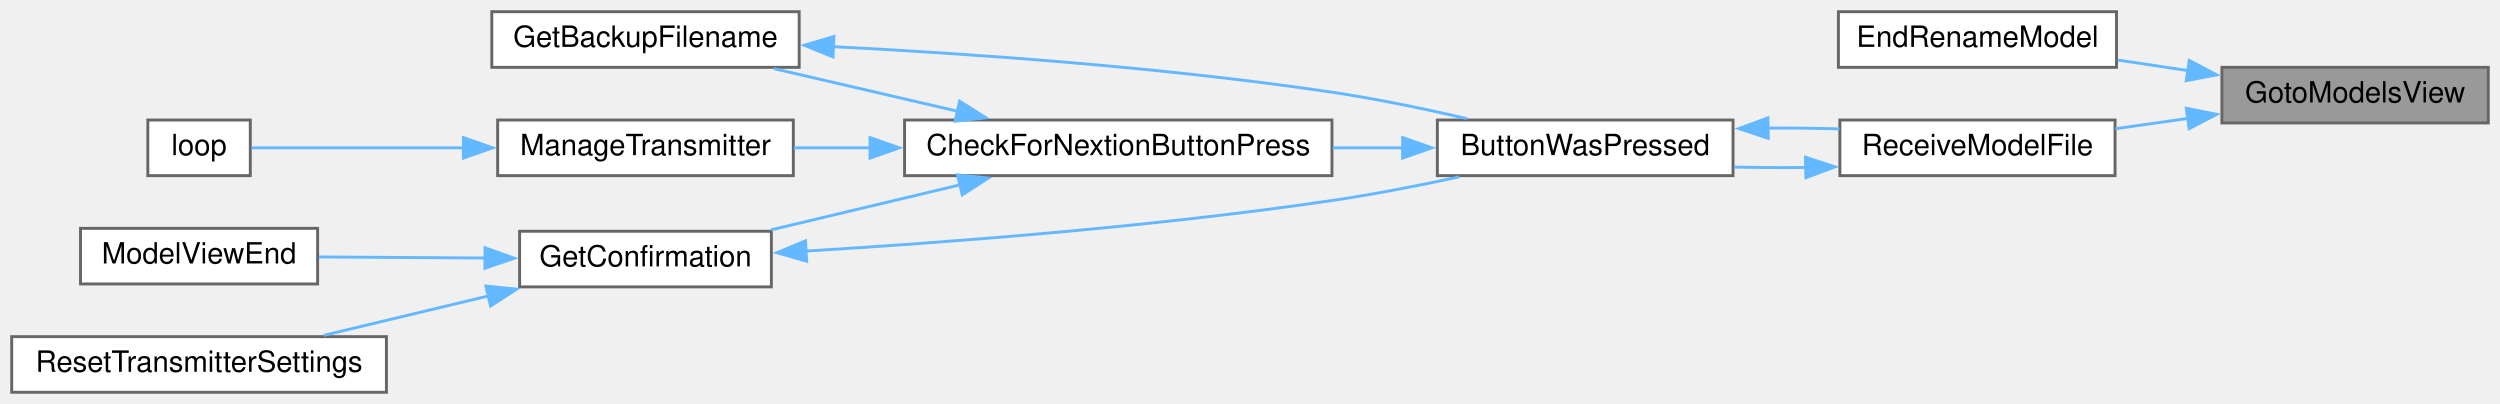
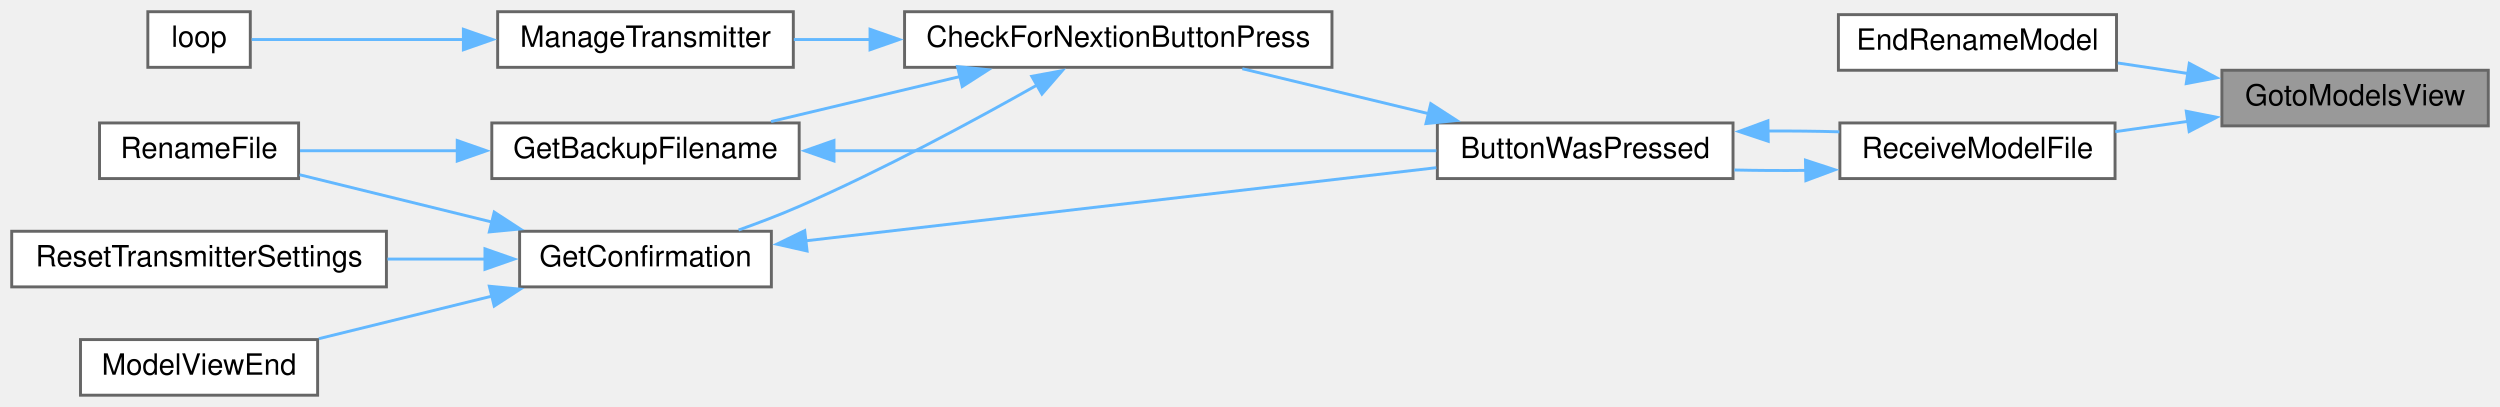
- <svg xmlns="http://www.w3.org/2000/svg" xmlns:xlink="http://www.w3.org/1999/xlink" width="854pt" height="138pt" viewBox="0.00 0.00 854.00 138.00">
-   <g id="graph0" class="graph" transform="scale(1 1) rotate(0) translate(4 134)">
+ <svg xmlns="http://www.w3.org/2000/svg" xmlns:xlink="http://www.w3.org/1999/xlink" width="854pt" height="139pt" viewBox="0.00 0.00 854.00 139.00">
+   <g id="graph0" class="graph" transform="scale(1 1) rotate(0) translate(4 135)">
    <g id="node1" class="node">
      <g id="a_node1">
        <a xlink:title=" ">
          <polygon fill="#999999" stroke="#666666" points="846,-111 755,-111 755,-92 846,-92 846,-111" />
          <text text-anchor="middle" x="800.5" y="-99" font-family="Helvetica,sans-Serif" font-size="10.00">GotoModelsView</text>
        </a>
      </g>
    </g>
    <g id="node2" class="node">
      <g id="a_node2">
        <a xlink:href="TransmitterCode_2src_2main_8cpp.html#a7af8e147bab19bdc499ffef595d30aae" target="_top" xlink:title=" ">
          <polygon fill="white" stroke="#666666" points="719,-130 624,-130 624,-111 719,-111 719,-130" />
          <text text-anchor="middle" x="671.5" y="-118" font-family="Helvetica,sans-Serif" font-size="10.00">EndRenameModel</text>
        </a>
      </g>
    </g>
    <g id="edge1" class="edge">
      <path fill="none" stroke="#63b8ff" d="M743.53,-109.87C735.49,-111.08 727.29,-112.3 719.45,-113.48" />
      <polygon fill="#63b8ff" stroke="#63b8ff" points="743.86,-113.36 753.23,-108.42 742.82,-106.44 743.86,-113.36" />
    </g>
    <g id="node3" class="node">
      <g id="a_node3">
        <a xlink:href="TransmitterCode_2src_2main_8cpp.html#ab7c9edf843c732d7fe296564f39bc0dc" target="_top" xlink:title="RECEIVE A MODEL FILE.">
          <polygon fill="white" stroke="#666666" points="718.5,-93 624.5,-93 624.5,-74 718.5,-74 718.5,-93" />
          <text text-anchor="middle" x="671.5" y="-81" font-family="Helvetica,sans-Serif" font-size="10.00">ReceiveModelFile</text>
        </a>
      </g>
    </g>
    <g id="edge2" class="edge">
      <path fill="none" stroke="#63b8ff" d="M743.53,-93.57C735.19,-92.39 726.69,-91.18 718.59,-90.03" />
      <polygon fill="#63b8ff" stroke="#63b8ff" points="742.83,-97 753.23,-94.94 743.82,-90.07 742.83,-97" />
    </g>
    <g id="node4" class="node">
      <g id="a_node4">
        <a xlink:href="TransmitterCode_2src_2main_8cpp.html#a804fdbdd5eab4c596bbe8a23eecbe4d5" target="_top" xlink:title=" ">
          <polygon fill="white" stroke="#666666" points="588,-93 487,-93 487,-74 588,-74 588,-93" />
          <text text-anchor="middle" x="537.5" y="-81" font-family="Helvetica,sans-Serif" font-size="10.00">ButtonWasPressed</text>
        </a>
      </g>
    </g>
    <g id="edge3" class="edge">
      <path fill="none" stroke="#63b8ff" d="M612.96,-76.8C604.8,-76.7 596.46,-76.75 588.46,-76.93" />
      <polygon fill="#63b8ff" stroke="#63b8ff" points="612.75,-80.3 622.82,-77 612.89,-73.3 612.75,-80.3" />
    </g>
-     <g id="edge13" class="edge">
+     <g id="edge15" class="edge">
      <path fill="none" stroke="#63b8ff" d="M599.95,-90.24C608.15,-90.29 616.45,-90.2 624.33,-89.97" />
      <polygon fill="#63b8ff" stroke="#63b8ff" points="600.03,-86.74 589.98,-90.09 599.92,-93.74 600.03,-86.74" />
    </g>
    <g id="node5" class="node">
      <g id="a_node5">
        <a xlink:href="TransmitterCode_2src_2main_8cpp.html#afb7c85cac4aa89fd998ed81c330374d2" target="_top" xlink:title=" ">
-           <polygon fill="white" stroke="#666666" points="451,-93 305,-93 305,-74 451,-74 451,-93" />
-           <text text-anchor="middle" x="378" y="-81" font-family="Helvetica,sans-Serif" font-size="10.00">CheckForNextionButtonPress</text>
+           <polygon fill="white" stroke="#666666" points="451,-131 305,-131 305,-112 451,-112 451,-131" />
+           <text text-anchor="middle" x="378" y="-119" font-family="Helvetica,sans-Serif" font-size="10.00">CheckForNextionButtonPress</text>
        </a>
      </g>
    </g>
    <g id="edge4" class="edge">
-       <path fill="none" stroke="#63b8ff" d="M475.32,-83.5C467.43,-83.5 459.29,-83.5 451.24,-83.5" />
-       <polygon fill="#63b8ff" stroke="#63b8ff" points="475.15,-87 485.15,-83.5 475.15,-80 475.15,-87" />
+       <path fill="none" stroke="#63b8ff" d="M483.94,-96.18C463.25,-101.17 439.83,-106.82 420.38,-111.52" />
+       <polygon fill="#63b8ff" stroke="#63b8ff" points="484.75,-99.59 493.65,-93.84 483.11,-92.78 484.75,-99.59" />
    </g>
    <g id="node6" class="node">
      <g id="a_node6">
-         <a xlink:href="TransmitterCode_2src_2main_8cpp.html#a131b771cc2bc899007b28411434775b2" target="_top" xlink:title=" ">
-           <polygon fill="white" stroke="#666666" points="269,-130 164,-130 164,-111 269,-111 269,-130" />
-           <text text-anchor="middle" x="216.5" y="-118" font-family="Helvetica,sans-Serif" font-size="10.00">GetBackupFilename</text>
+         <a xlink:href="TransmitterCode_2src_2main_8cpp.html#a641d6dab68ec7b2a8a32492aac55bc1c" target="_top" xlink:title=" ">
+           <polygon fill="white" stroke="#666666" points="269,-93 164,-93 164,-74 269,-74 269,-93" />
+           <text text-anchor="middle" x="216.5" y="-81" font-family="Helvetica,sans-Serif" font-size="10.00">GetBackupFilename</text>
        </a>
      </g>
    </g>
    <g id="edge5" class="edge">
-       <path fill="none" stroke="#63b8ff" d="M323.19,-95.98C302.72,-100.73 279.69,-106.07 260.36,-110.56" />
-       <polygon fill="#63b8ff" stroke="#63b8ff" points="323.83,-99.43 332.78,-93.76 322.25,-92.61 323.83,-99.43" />
+       <path fill="none" stroke="#63b8ff" d="M324.07,-108.89C303.04,-103.88 279.2,-98.2 259.4,-93.48" />
+       <polygon fill="#63b8ff" stroke="#63b8ff" points="323.08,-112.25 333.62,-111.17 324.7,-105.44 323.08,-112.25" />
+     </g>
+     <g id="node8" class="node">
+       <g id="a_node8">
+         <a xlink:href="TransmitterCode_2src_2main_8cpp.html#a6506bf72e0dd9e9ce480156b47625bff" target="_top" xlink:title=" ">
+           <polygon fill="white" stroke="#666666" points="259.5,-56 173.5,-56 173.5,-37 259.5,-37 259.5,-56" />
+           <text text-anchor="middle" x="216.5" y="-44" font-family="Helvetica,sans-Serif" font-size="10.00">GetConfirmation</text>
+         </a>
+       </g>
+     </g>
+     <g id="edge8" class="edge">
+       <path fill="none" stroke="#63b8ff" d="M350.45,-106.06C328.92,-93.89 297.56,-76.95 269,-64.5 262.4,-61.62 255.18,-58.87 248.29,-56.42" />
+       <polygon fill="#63b8ff" stroke="#63b8ff" points="348.45,-108.94 358.87,-110.86 351.92,-102.86 348.45,-108.94" />
+     </g>
+     <g id="node11" class="node">
+       <g id="a_node11">
+         <a xlink:href="TransmitterCode_2src_2main_8cpp.html#a558ea014e230b7caa54ce5a37ad29b22" target="_top" xlink:title=" ">
+           <polygon fill="white" stroke="#666666" points="267,-131 166,-131 166,-112 267,-112 267,-131" />
+           <text text-anchor="middle" x="216.5" y="-119" font-family="Helvetica,sans-Serif" font-size="10.00">ManageTransmitter</text>
+         </a>
+       </g>
+     </g>
+     <g id="edge13" class="edge">
+       <path fill="none" stroke="#63b8ff" d="M293.38,-121.5C284.43,-121.5 275.54,-121.5 267.17,-121.5" />
+       <polygon fill="#63b8ff" stroke="#63b8ff" points="293.2,-125 303.2,-121.5 293.2,-118 293.2,-125" />
+     </g>
+     <g id="edge6" class="edge">
+       <path fill="none" stroke="#63b8ff" d="M280.68,-83.5C341.13,-83.5 431.1,-83.5 486.66,-83.5" />
+       <polygon fill="#63b8ff" stroke="#63b8ff" points="280.89,-80 270.89,-83.5 280.89,-87 280.89,-80" />
    </g>
    <g id="node7" class="node">
      <g id="a_node7">
-         <a xlink:href="TransmitterCode_2src_2main_8cpp.html#a6506bf72e0dd9e9ce480156b47625bff" target="_top" xlink:title=" ">
-           <polygon fill="white" stroke="#666666" points="259.5,-55 173.5,-55 173.5,-36 259.5,-36 259.5,-55" />
-           <text text-anchor="middle" x="216.5" y="-43" font-family="Helvetica,sans-Serif" font-size="10.00">GetConfirmation</text>
+         <a xlink:href="TransmitterCode_2src_2main_8cpp.html#a9d94366336f1e5fd43edb9c24bec5821" target="_top" xlink:title=" ">
+           <polygon fill="white" stroke="#666666" points="98,-93 30,-93 30,-74 98,-74 98,-93" />
+           <text text-anchor="middle" x="64" y="-81" font-family="Helvetica,sans-Serif" font-size="10.00">RenameFile</text>
        </a>
      </g>
    </g>
    <g id="edge7" class="edge">
-       <path fill="none" stroke="#63b8ff" d="M324.07,-70.89C303.04,-65.88 279.2,-60.2 259.4,-55.48" />
-       <polygon fill="#63b8ff" stroke="#63b8ff" points="323.08,-74.25 333.62,-73.17 324.7,-67.44 323.08,-74.25" />
+       <path fill="none" stroke="#63b8ff" d="M152.36,-83.5C133.86,-83.5 114.35,-83.5 98.48,-83.5" />
+       <polygon fill="#63b8ff" stroke="#63b8ff" points="152.19,-87 162.19,-83.5 152.19,-80 152.19,-87" />
    </g>
-     <g id="node10" class="node">
-       <g id="a_node10">
-         <a xlink:href="TransmitterCode_2src_2main_8cpp.html#a558ea014e230b7caa54ce5a37ad29b22" target="_top" xlink:title=" ">
-           <polygon fill="white" stroke="#666666" points="267,-93 166,-93 166,-74 267,-74 267,-93" />
-           <text text-anchor="middle" x="216.5" y="-81" font-family="Helvetica,sans-Serif" font-size="10.00">ManageTransmitter</text>
-         </a>
-       </g>
+     <g id="edge9" class="edge">
+       <path fill="none" stroke="#63b8ff" d="M271.01,-52.71C331.16,-59.68 428.05,-70.92 486.66,-77.72" />
+       <polygon fill="#63b8ff" stroke="#63b8ff" points="271.7,-49.26 261.36,-51.59 270.89,-56.22 271.7,-49.26" />
    </g>
    <g id="edge11" class="edge">
-       <path fill="none" stroke="#63b8ff" d="M293.38,-83.5C284.43,-83.5 275.54,-83.5 267.17,-83.5" />
-       <polygon fill="#63b8ff" stroke="#63b8ff" points="293.2,-87 303.2,-83.5 293.2,-80 293.2,-87" />
-     </g>
-     <g id="edge6" class="edge">
-       <path fill="none" stroke="#63b8ff" d="M280.47,-118.07C327.62,-115.66 393.6,-111.05 451,-102.5 466.19,-100.24 482.7,-96.8 497.13,-93.47" />
-       <polygon fill="#63b8ff" stroke="#63b8ff" points="280.54,-114.56 270.72,-118.54 280.88,-121.55 280.54,-114.56" />
-     </g>
-     <g id="edge8" class="edge">
-       <path fill="none" stroke="#63b8ff" d="M271.1,-48.23C318.57,-51.09 389.64,-56.45 451,-65.5 465.26,-67.6 480.71,-70.62 494.5,-73.59" />
-       <polygon fill="#63b8ff" stroke="#63b8ff" points="271.56,-44.75 261.37,-47.66 271.15,-51.74 271.56,-44.75" />
-     </g>
-     <g id="node8" class="node">
-       <g id="a_node8">
-         <a xlink:href="TransmitterCode_2src_2main_8cpp.html#ae9f91b9da28f2e1e2fb126961f03c31c" target="_top" xlink:title=" ">
-           <polygon fill="white" stroke="#666666" points="104.5,-56 23.5,-56 23.5,-37 104.5,-37 104.5,-56" />
-           <text text-anchor="middle" x="64" y="-44" font-family="Helvetica,sans-Serif" font-size="10.00">ModelViewEnd</text>
-         </a>
-       </g>
-     </g>
-     <g id="edge9" class="edge">
-       <path fill="none" stroke="#63b8ff" d="M161.8,-45.86C143.06,-45.98 122.36,-46.12 104.94,-46.23" />
-       <polygon fill="#63b8ff" stroke="#63b8ff" points="161.69,-49.36 171.66,-45.79 161.64,-42.36 161.69,-49.36" />
+       <path fill="none" stroke="#63b8ff" d="M164.11,-59.13C142.36,-64.48 117.64,-70.56 98.32,-75.31" />
+       <polygon fill="#63b8ff" stroke="#63b8ff" points="164.82,-62.56 173.7,-56.78 163.15,-55.77 164.82,-62.56" />
    </g>
    <g id="node9" class="node">
      <g id="a_node9">
-         <a xlink:href="TransmitterCode_2src_2main_8cpp.html#a5c7f22bae35d5d6df9d54fe79dbb8401" target="_top" xlink:title=" ">
-           <polygon fill="white" stroke="#666666" points="128,-19 0,-19 0,0 128,0 128,-19" />
-           <text text-anchor="middle" x="64" y="-7" font-family="Helvetica,sans-Serif" font-size="10.00">ResetTransmitterSettings</text>
+         <a xlink:href="TransmitterCode_2src_2main_8cpp.html#ae9f91b9da28f2e1e2fb126961f03c31c" target="_top" xlink:title=" ">
+           <polygon fill="white" stroke="#666666" points="104.5,-19 23.5,-19 23.5,0 104.5,0 104.5,-19" />
+           <text text-anchor="middle" x="64" y="-7" font-family="Helvetica,sans-Serif" font-size="10.00">ModelViewEnd</text>
        </a>
      </g>
    </g>
    <g id="edge10" class="edge">
-       <path fill="none" stroke="#63b8ff" d="M162.82,-32.9C144.42,-28.5 124.03,-23.62 106.65,-19.46" />
-       <polygon fill="#63b8ff" stroke="#63b8ff" points="161.96,-36.29 172.5,-35.22 163.59,-29.48 161.96,-36.29" />
+       <path fill="none" stroke="#63b8ff" d="M164.1,-33.86C144.75,-29.11 123.06,-23.77 104.92,-19.31" />
+       <polygon fill="#63b8ff" stroke="#63b8ff" points="163.15,-37.23 173.7,-36.22 164.82,-30.44 163.15,-37.23" />
    </g>
-     <g id="node11" class="node">
-       <g id="a_node11">
-         <a xlink:href="TransmitterCode_2src_2main_8cpp.html#ad3cb30894c94eb016e98bdcaa899ac86" target="_top" xlink:title=" ">
-           <polygon fill="white" stroke="#666666" points="81.5,-93 46.5,-93 46.5,-74 81.5,-74 81.5,-93" />
-           <text text-anchor="middle" x="64" y="-81" font-family="Helvetica,sans-Serif" font-size="10.00">loop</text>
+     <g id="node10" class="node">
+       <g id="a_node10">
+         <a xlink:href="TransmitterCode_2src_2main_8cpp.html#a5c7f22bae35d5d6df9d54fe79dbb8401" target="_top" xlink:title=" ">
+           <polygon fill="white" stroke="#666666" points="128,-56 0,-56 0,-37 128,-37 128,-56" />
+           <text text-anchor="middle" x="64" y="-44" font-family="Helvetica,sans-Serif" font-size="10.00">ResetTransmitterSettings</text>
        </a>
      </g>
    </g>
    <g id="edge12" class="edge">
-       <path fill="none" stroke="#63b8ff" d="M154.37,-83.5C128.17,-83.5 99.6,-83.5 81.99,-83.5" />
-       <polygon fill="#63b8ff" stroke="#63b8ff" points="154.29,-87 164.29,-83.5 154.29,-80 154.29,-87" />
+       <path fill="none" stroke="#63b8ff" d="M161.74,-46.5C150.93,-46.5 139.47,-46.5 128.36,-46.5" />
+       <polygon fill="#63b8ff" stroke="#63b8ff" points="161.66,-50 171.66,-46.5 161.66,-43 161.66,-50" />
+     </g>
+     <g id="node12" class="node">
+       <g id="a_node12">
+         <a xlink:href="TransmitterCode_2src_2main_8cpp.html#ad3cb30894c94eb016e98bdcaa899ac86" target="_top" xlink:title=" ">
+           <polygon fill="white" stroke="#666666" points="81.5,-131 46.5,-131 46.5,-112 81.5,-112 81.5,-131" />
+           <text text-anchor="middle" x="64" y="-119" font-family="Helvetica,sans-Serif" font-size="10.00">loop</text>
+         </a>
+       </g>
+     </g>
+     <g id="edge14" class="edge">
+       <path fill="none" stroke="#63b8ff" d="M154.37,-121.5C128.17,-121.5 99.6,-121.5 81.99,-121.5" />
+       <polygon fill="#63b8ff" stroke="#63b8ff" points="154.29,-125 164.29,-121.5 154.29,-118 154.29,-125" />
    </g>
  </g>
</svg>
